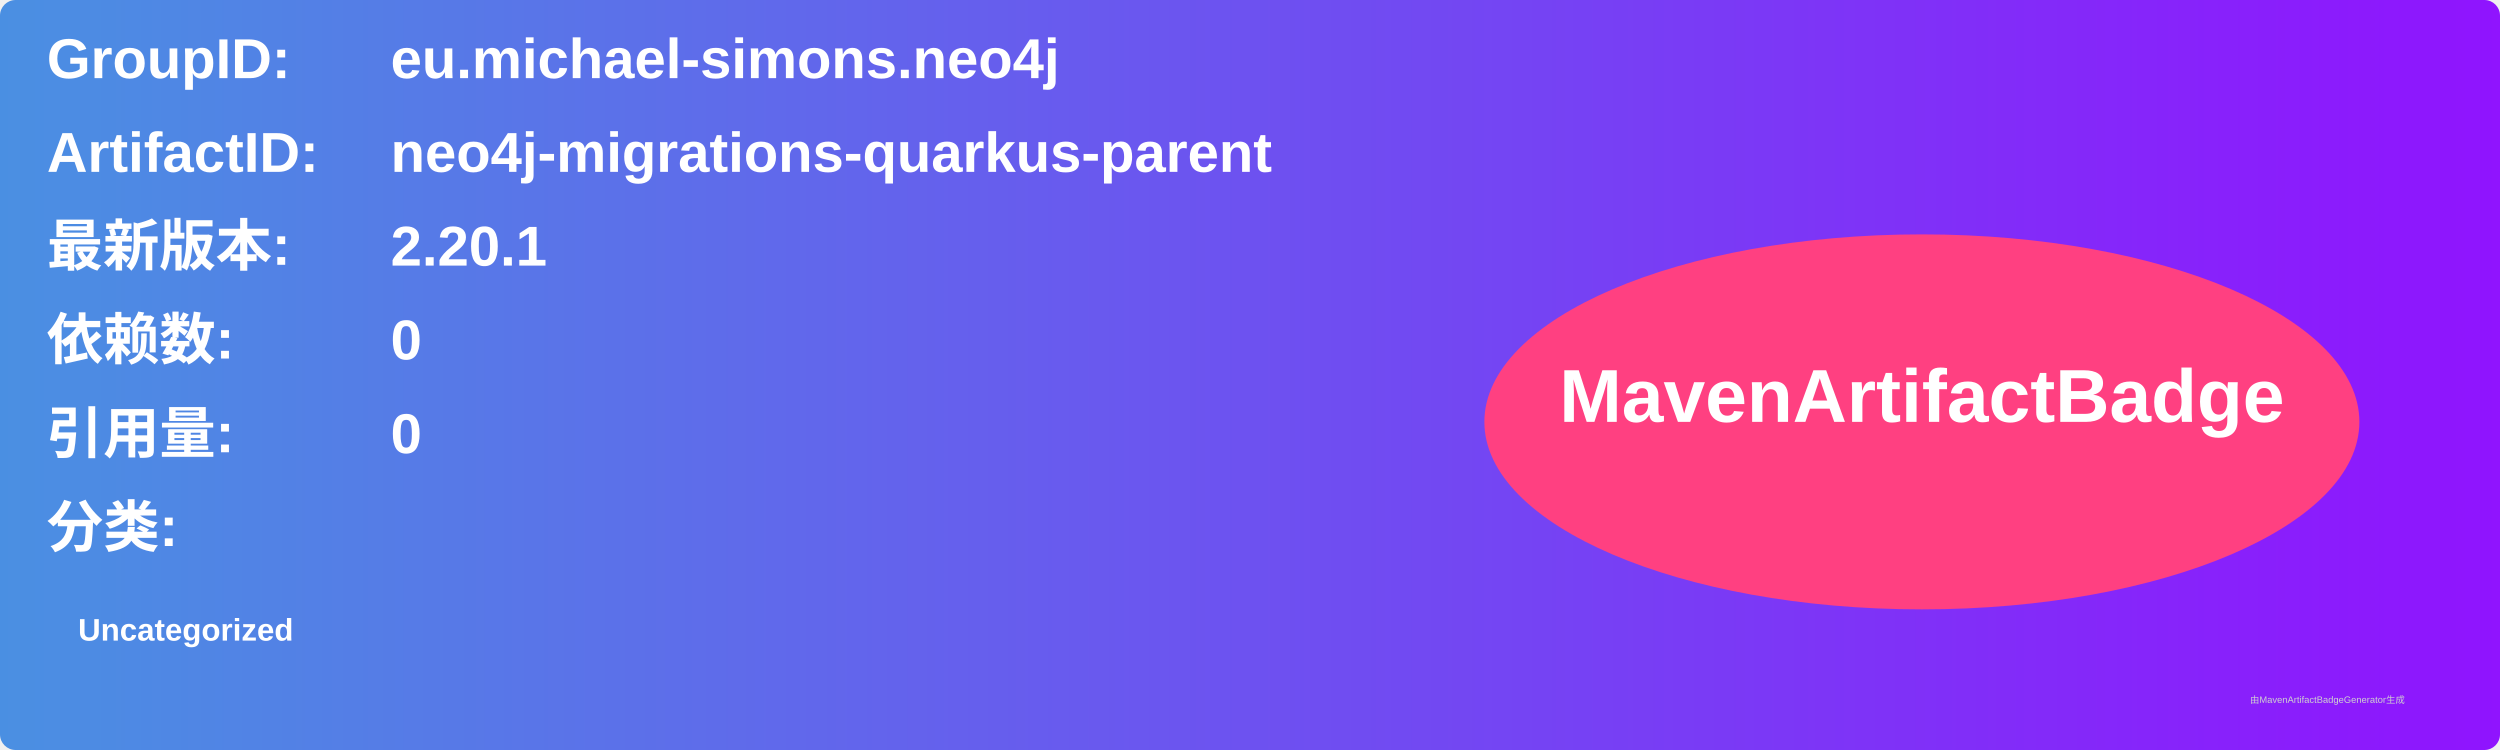
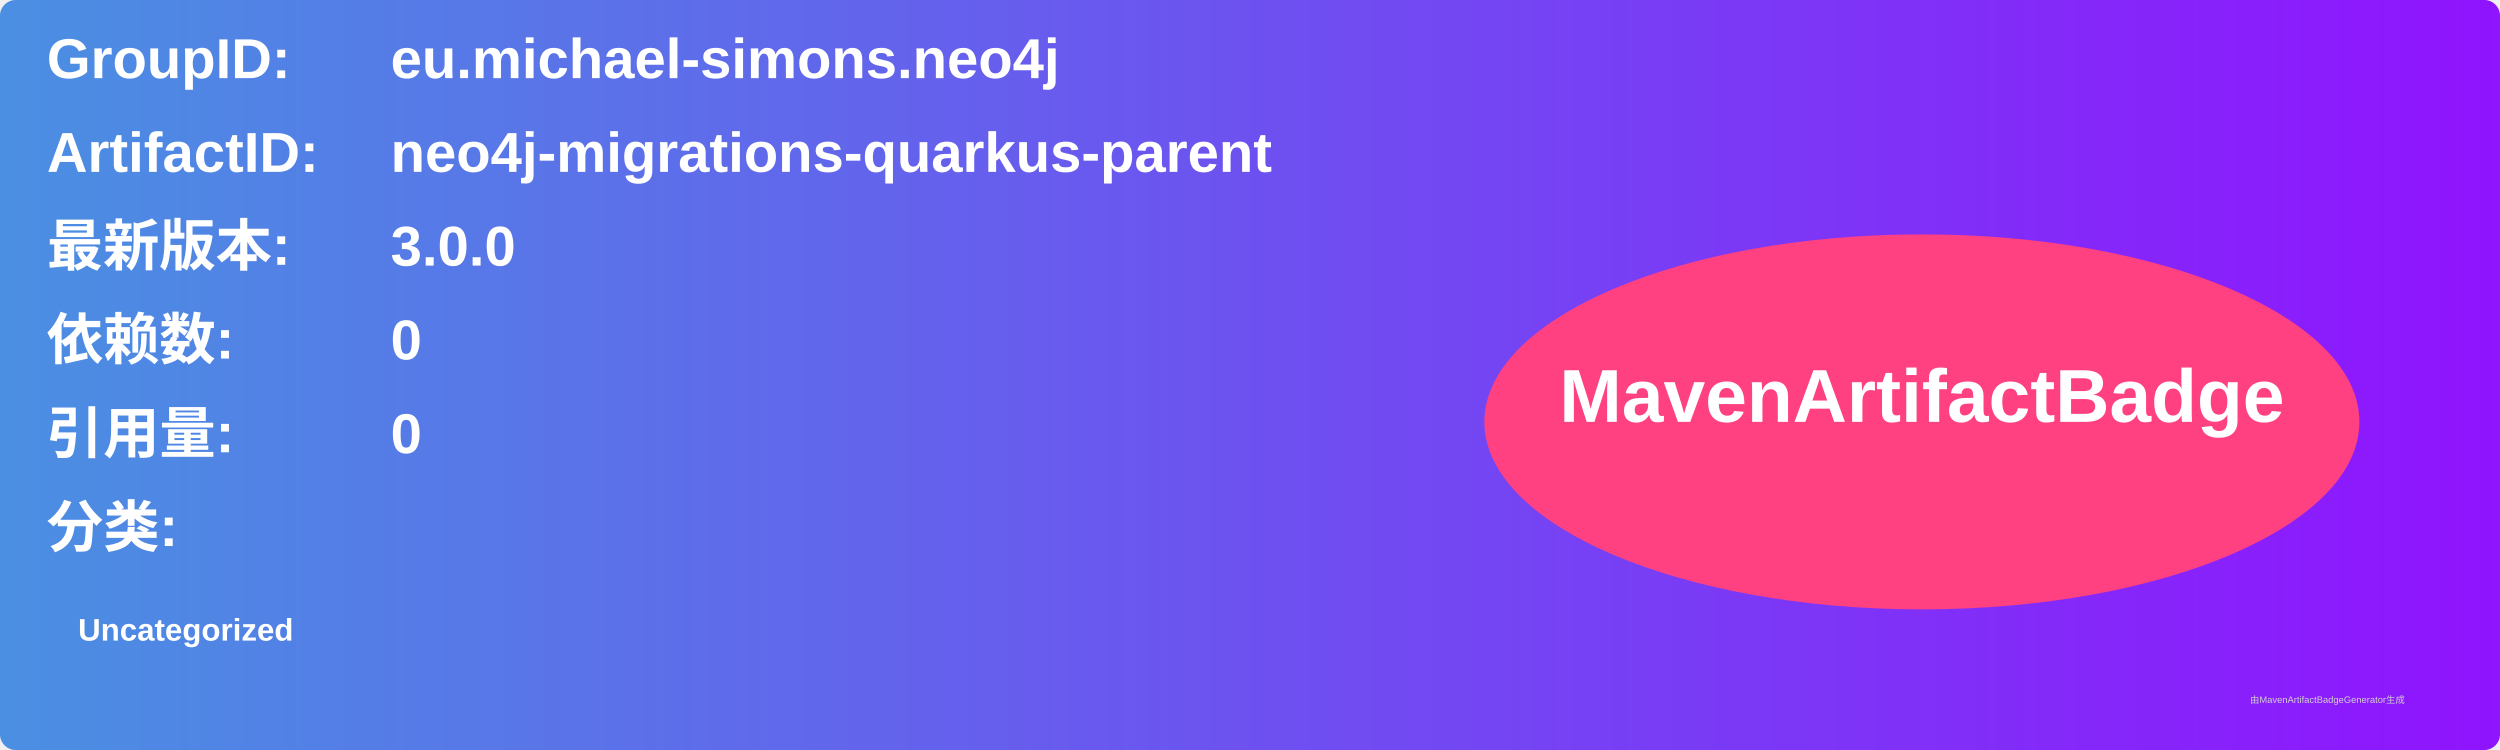
<svg xmlns="http://www.w3.org/2000/svg" width="800" height="240" viewBox="0 0 800 240">
  <linearGradient id="grad" x1="0%" y1="0%" x2="100%" y2="0%">
    <stop offset="0%" stop-color="#4a90e2" />
    <stop offset="100%" stop-color="#9013fe" />
  </linearGradient>
  <rect width="100%" height="100%" rx="5" ry="5" fill="url(#grad)" />
  <g transform="translate(15, 15)">
    <text x="0" y="10" font-family="Arial" font-size="18" fill="white" font-weight="bold" width="260">GroupID:</text>
    <text x="110" y="10" font-family="Arial" font-size="18" fill="white" font-weight="bold" width="460">eu.michael-simons.neo4j</text>
    <text x="0" y="40" font-family="Arial" font-size="18" fill="white" font-weight="bold" width="260">ArtifactID:</text>
    <text x="110" y="40" font-family="Arial" font-size="18" fill="white" font-weight="bold" width="460">neo4j-migrations-quarkus-parent</text>
    <text x="0" y="70" font-family="Arial" font-size="18" fill="white" font-weight="bold">最新版本:</text>
    <text x="110" y="70" font-family="Arial" font-size="18" fill="white" font-weight="bold">
-       <tspan font-weight="bold">2.20.1</tspan>
+       <tspan font-weight="bold">3.0.0</tspan>
    </text>
    <text x="0" y="100" font-family="Arial" font-size="18" fill="white" font-weight="bold">依赖数: </text>
    <text x="110" y="100" font-family="Arial" font-size="18" fill="white">
      <tspan font-weight="bold">0</tspan>
    </text>
    <text x="0" y="130" font-family="Arial" font-size="18" fill="white" font-weight="bold">引用量: </text>
    <text x="110" y="130" font-family="Arial" font-size="18" fill="white">
      <tspan font-weight="bold">0</tspan>
    </text>
    <text x="0" y="160" font-family="Arial" font-size="18" fill="white" font-weight="bold">分类:</text>
    <text x="10" y="190" font-family="Arial" font-size="10" fill="white">
      <tspan font-weight="bold">Uncategorized</tspan>
    </text>
    <ellipse cx="600" cy="120" rx="140" ry="60" fill="#ff4081" />
    <text x="600" y="120" text-anchor="middle" font-family="Arial" font-size="24" fill="white" font-weight="bold">MavenArtifactBadge</text>
  </g>
  <text x="720" y="225" font-family="Arial" font-size="3" fill="#d0d0d0">由MavenArtifactBadgeGenerator生成</text>
</svg>
